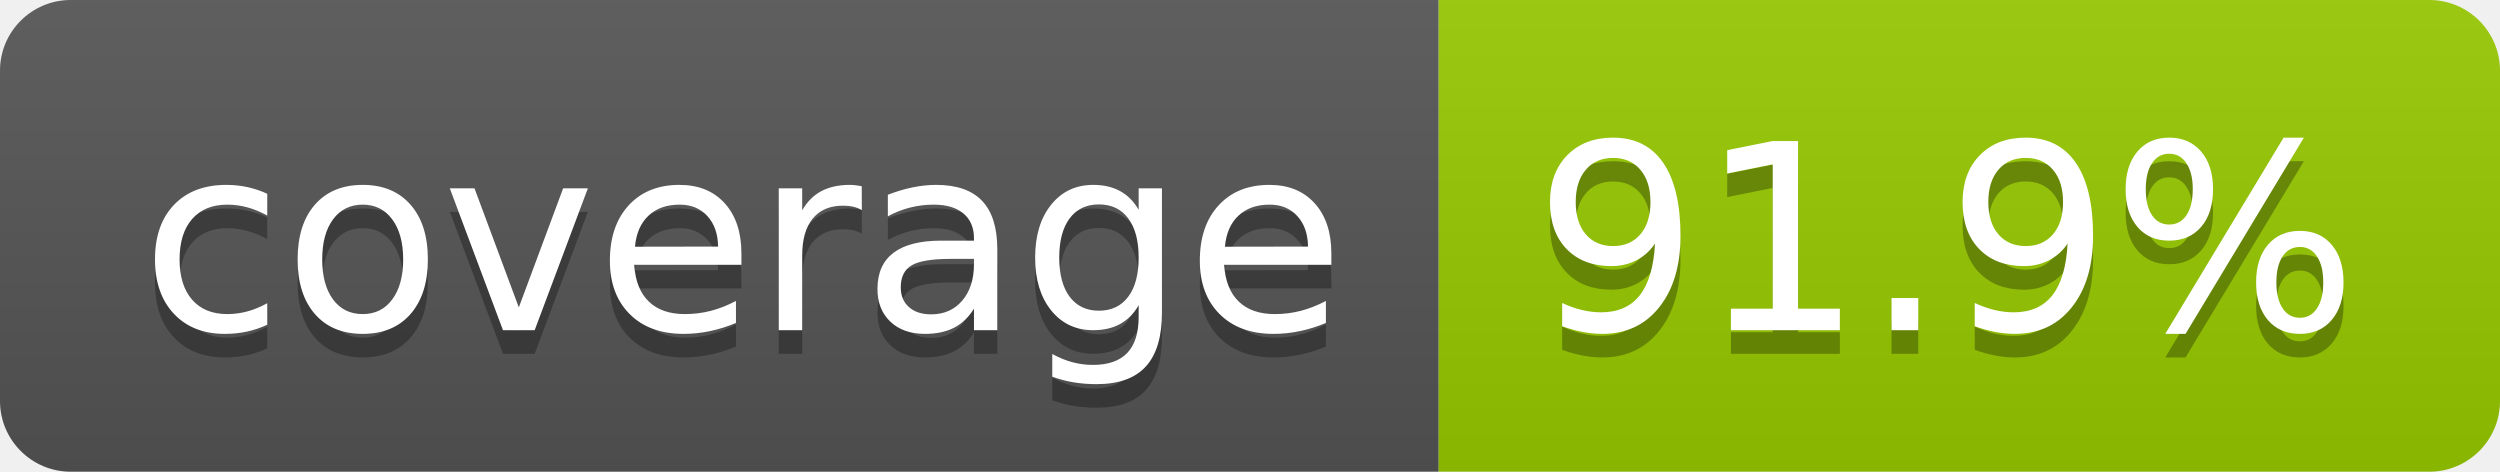
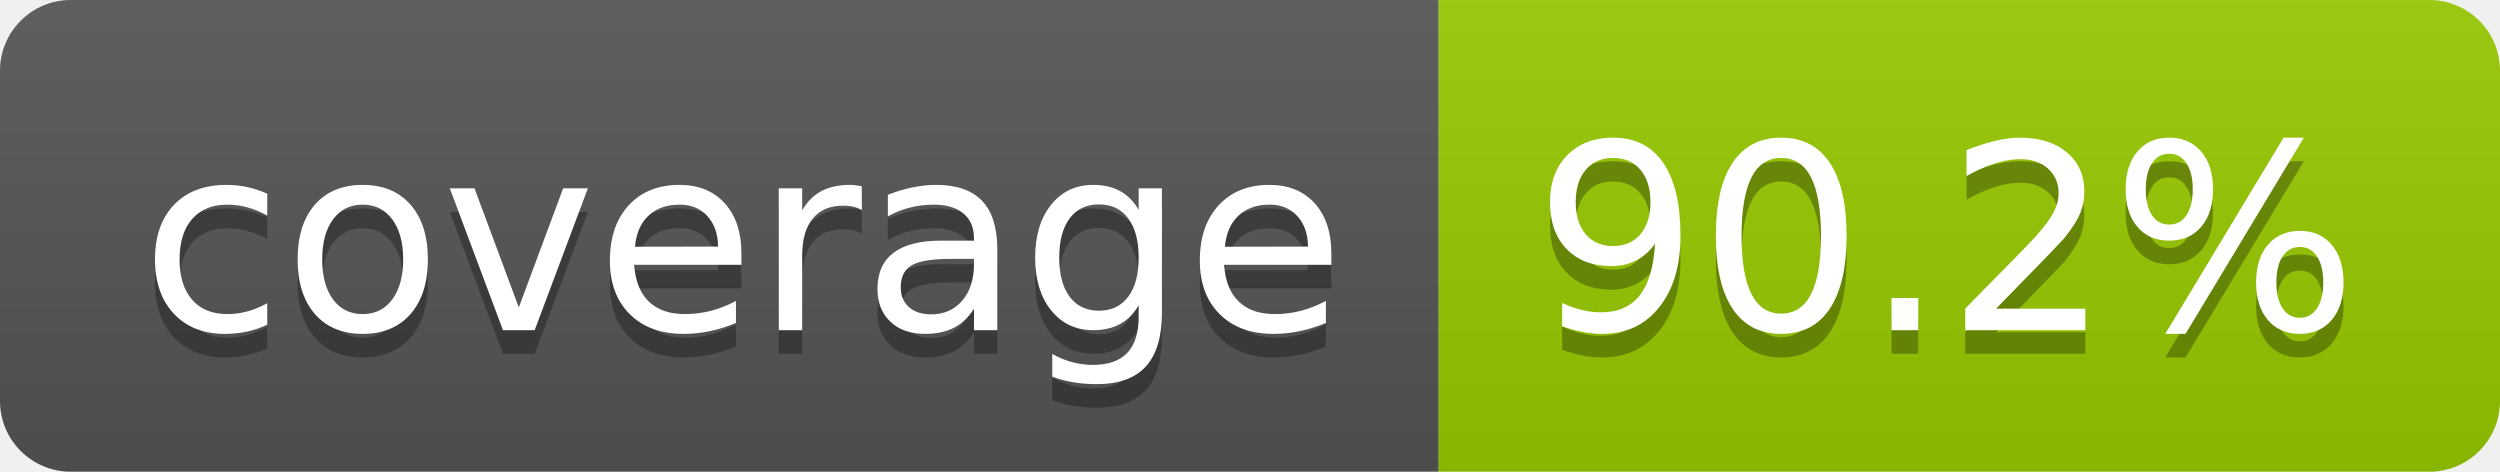
- <svg xmlns="http://www.w3.org/2000/svg" width="106" height="20" role="img" aria-label="coverage: 91.9%">
+ <svg xmlns="http://www.w3.org/2000/svg" width="106" height="20" role="img" aria-label="coverage: 90.2%">
  <linearGradient id="s" x2="0" y2="100%">
    <stop offset="0" stop-color="#bbb" stop-opacity=".1" />
    <stop offset="1" stop-opacity=".1" />
  </linearGradient>
  <clipPath id="r">
    <rect width="106" height="20" rx="3" fill="#fff" />
  </clipPath>
  <g clip-path="url(#r)">
    <rect width="61" height="20" fill="#555" />
    <rect x="61" width="45" height="20" fill="#97ca00" />
    <rect width="106" height="20" fill="url(#s)" />
  </g>
  <g fill="#fff" text-anchor="middle" font-family="Verdana,Geneva,DejaVu Sans,sans-serif" text-rendering="geometricPrecision" font-size="110">
    <text aria-hidden="true" x="315" y="150" fill="#010101" fill-opacity=".3" transform="scale(.1)" textLength="510">coverage</text>
    <text x="315" y="140" transform="scale(.1)" fill="#fff" textLength="510">coverage</text>
-     <text aria-hidden="true" x="825" y="150" fill="#010101" fill-opacity=".3" transform="scale(.1)" textLength="350">91.9%</text>
-     <text x="825" y="140" transform="scale(.1)" fill="#fff" textLength="350">91.9%</text>
+     <text aria-hidden="true" x="825" y="150" fill="#010101" fill-opacity=".3" transform="scale(.1)" textLength="350">90.2%</text>
+     <text x="825" y="140" transform="scale(.1)" fill="#fff" textLength="350">90.2%</text>
  </g>
</svg>
